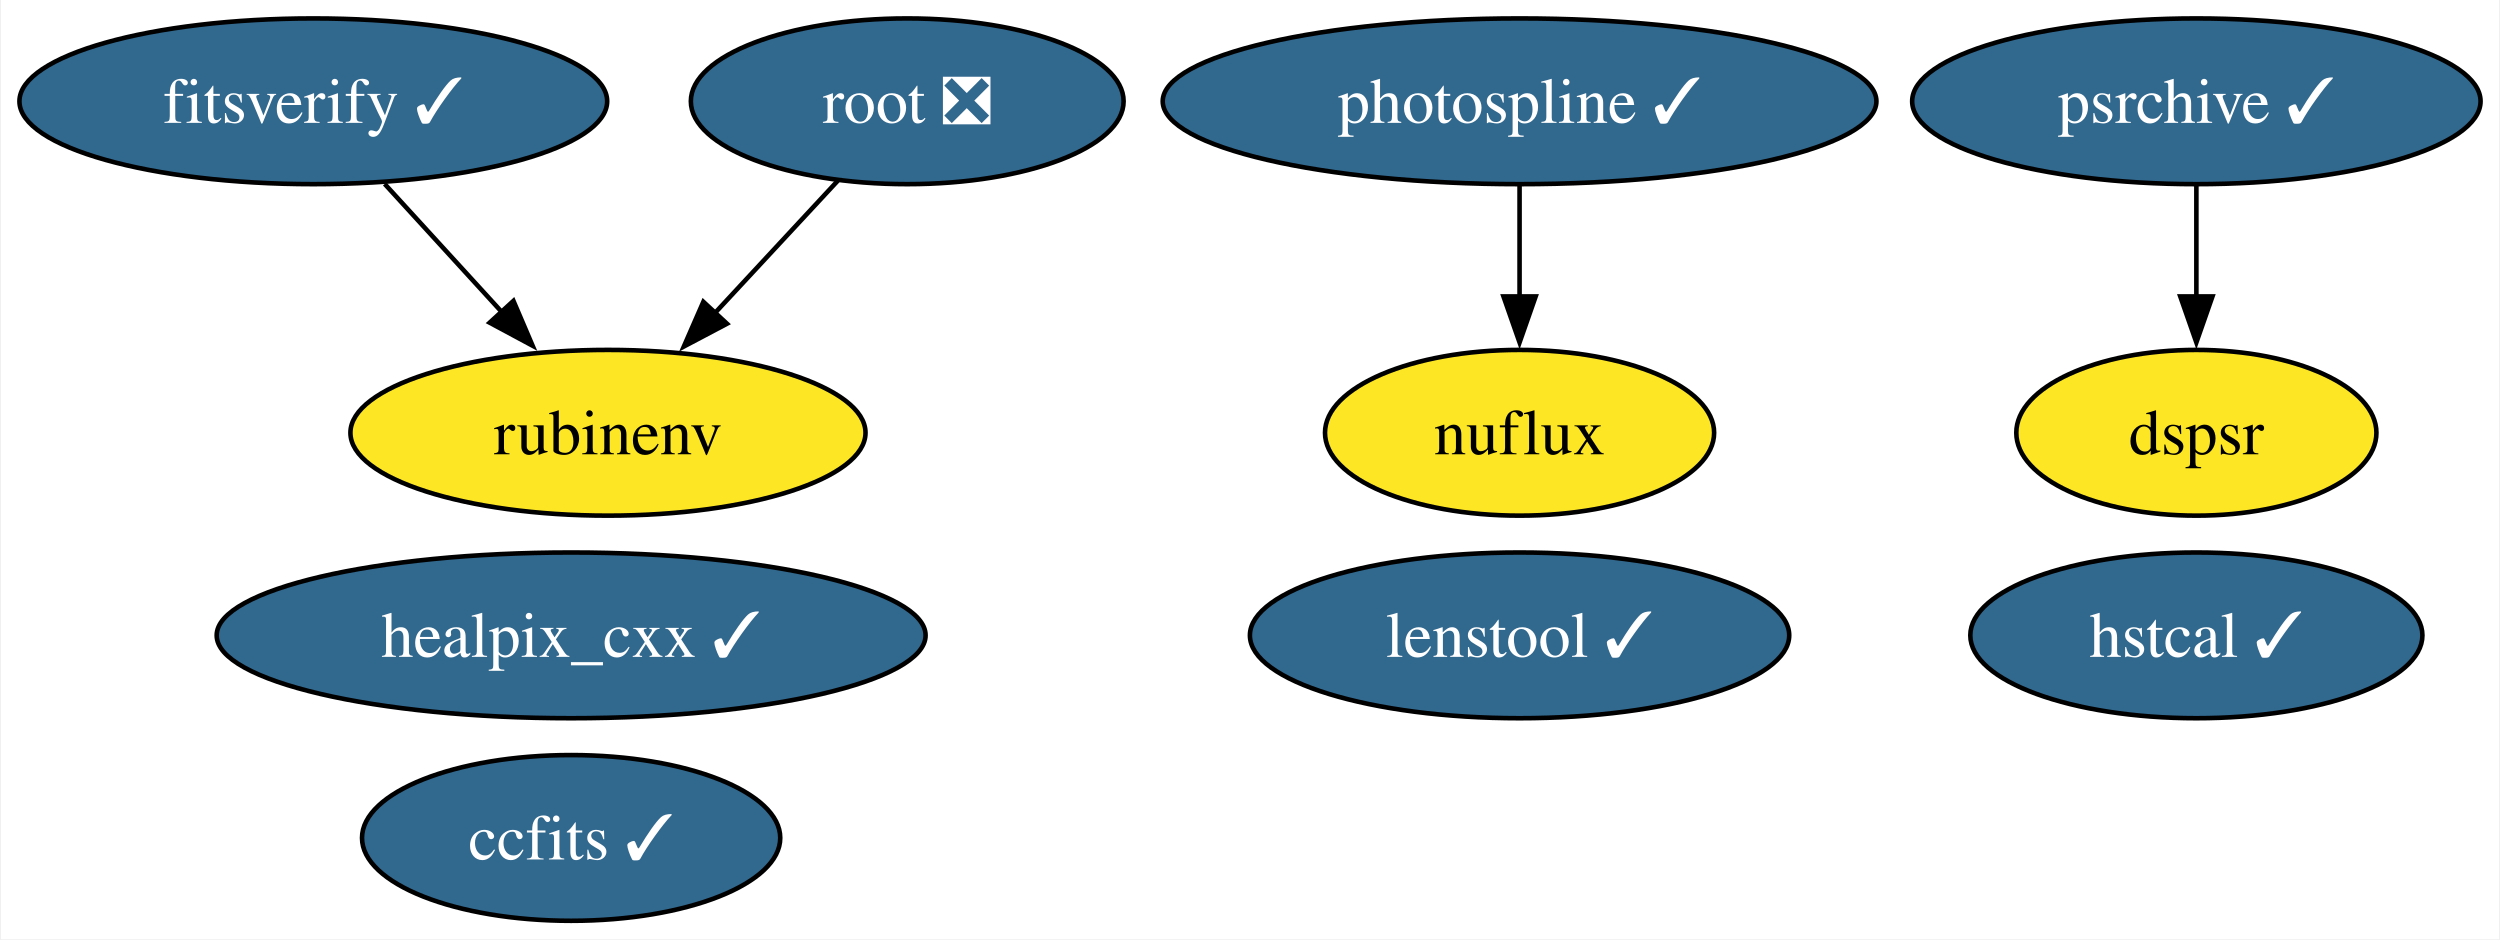
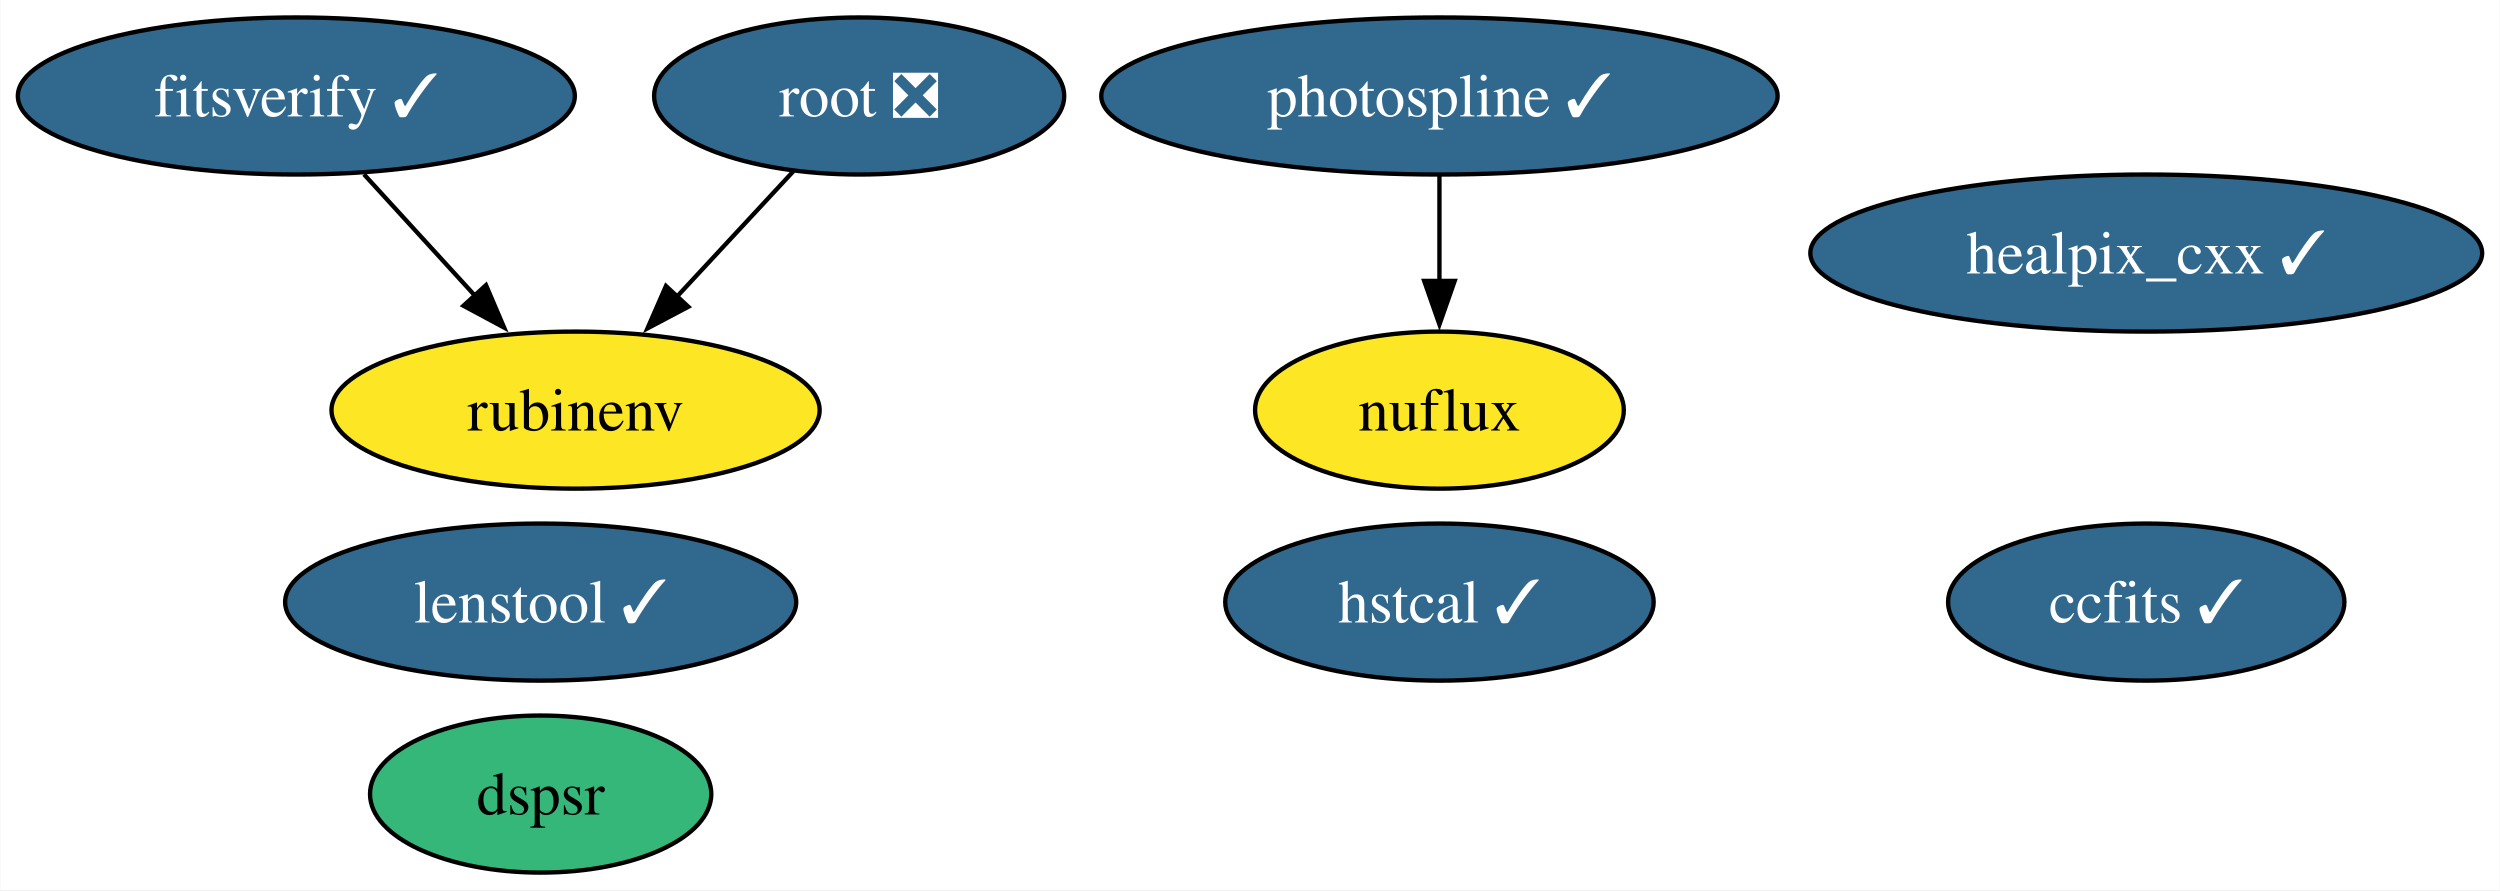
- <svg xmlns="http://www.w3.org/2000/svg" xmlns:xlink="http://www.w3.org/1999/xlink" width="543pt" height="204pt" viewBox="0.00 0.00 542.56 204.00">
+ <svg xmlns="http://www.w3.org/2000/svg" xmlns:xlink="http://www.w3.org/1999/xlink" width="573pt" height="204pt" viewBox="0.00 0.00 572.82 204.00">
  <g id="graph0" class="graph" transform="scale(1 1) rotate(0) translate(4 200)">
-     <polygon fill="white" stroke="none" points="-4,4 -4,-200 538.56,-200 538.56,4 -4,4" />
+     <polygon fill="white" stroke="none" points="-4,4 -4,-200 568.82,-200 568.82,4 -4,4" />
    <g id="node1" class="node">
      <g id="a_node1">
        <a xlink:href="https://github.com/conda-forge/healpix_cxx-feedstock/pull/33" xlink:title="healpix_cxx ✓">
-           <ellipse fill="#31688e" stroke="black" cx="119.83" cy="-62" rx="76.99" ry="18" />
-           <text text-anchor="middle" x="119.83" y="-57.33" font-family="Times,serif" font-size="14.00" fill="white">healpix_cxx ✓</text>
+           <ellipse fill="#31688e" stroke="black" cx="487.83" cy="-142" rx="76.99" ry="18" />
+           <text text-anchor="middle" x="487.83" y="-137.32" font-family="Times,serif" font-size="14.00" fill="white">healpix_cxx ✓</text>
        </a>
      </g>
    </g>
    <g id="node2" class="node">
      <g id="a_node2">
        <a xlink:href="https://github.com/conda-forge/ccfits-feedstock/pull/16" xlink:title="ccfits ✓">
-           <ellipse fill="#31688e" stroke="black" cx="119.83" cy="-18" rx="45.42" ry="18" />
-           <text text-anchor="middle" x="119.83" y="-13.32" font-family="Times,serif" font-size="14.00" fill="white">ccfits ✓</text>
+           <ellipse fill="#31688e" stroke="black" cx="487.83" cy="-62" rx="45.42" ry="18" />
+           <text text-anchor="middle" x="487.83" y="-57.33" font-family="Times,serif" font-size="14.00" fill="white">ccfits ✓</text>
        </a>
      </g>
    </g>
    <g id="node3" class="node">
      <g id="a_node3">
        <a xlink:href="https://github.com/conda-forge/root-feedstock/pull/258" xlink:title="root ❎">
          <ellipse fill="#31688e" stroke="black" cx="192.83" cy="-178" rx="47" ry="18" />
          <text text-anchor="middle" x="192.83" y="-173.32" font-family="Times,serif" font-size="14.00" fill="white">root ❎</text>
        </a>
      </g>
    </g>
    <g id="node5" class="node">
      <g id="a_node5">
        <a xlink:href="https://github.com/conda-forge/rubinenv-feedstock" xlink:title="rubinenv">
          <ellipse fill="#fde725" stroke="black" cx="127.83" cy="-106" rx="55.94" ry="18" />
          <text text-anchor="middle" x="127.83" y="-101.33" font-family="Times,serif" font-size="14.00">rubinenv</text>
        </a>
      </g>
    </g>
    <g id="edge1" class="edge">
      <path fill="none" stroke="black" d="M177.76,-160.76C169.83,-152.23 159.95,-141.58 151.07,-132.02" />
      <polygon fill="black" stroke="black" points="153.68,-129.69 144.31,-124.74 148.55,-134.45 153.68,-129.69" />
    </g>
    <g id="node4" class="node">
      <g id="a_node4">
        <a xlink:href="https://github.com/conda-forge/photospline-feedstock/pull/42" xlink:title="photospline ✓">
          <ellipse fill="#31688e" stroke="black" cx="325.83" cy="-178" rx="77.51" ry="18" />
          <text text-anchor="middle" x="325.83" y="-173.32" font-family="Times,serif" font-size="14.00" fill="white">photospline ✓</text>
        </a>
      </g>
    </g>
-     <g id="node7" class="node">
-       <g id="a_node7">
+     <g id="node6" class="node">
+       <g id="a_node6">
        <a xlink:href="https://github.com/conda-forge/nuflux-feedstock" xlink:title="nuflux">
          <ellipse fill="#fde725" stroke="black" cx="325.83" cy="-106" rx="42.26" ry="18" />
          <text text-anchor="middle" x="325.83" y="-101.33" font-family="Times,serif" font-size="14.00">nuflux</text>
        </a>
      </g>
    </g>
    <g id="edge2" class="edge">
      <path fill="none" stroke="black" d="M325.83,-159.7C325.83,-152.41 325.83,-143.73 325.83,-135.54" />
      <polygon fill="black" stroke="black" points="329.33,-135.62 325.83,-125.62 322.33,-135.62 329.33,-135.62" />
    </g>
-     <g id="node6" class="node">
-       <g id="a_node6">
-         <a xlink:href="https://github.com/conda-forge/psrchive-feedstock/pull/51" xlink:title="psrchive ✓">
-           <ellipse fill="#31688e" stroke="black" cx="472.83" cy="-178" rx="61.73" ry="18" />
-           <text text-anchor="middle" x="472.83" y="-173.32" font-family="Times,serif" font-size="14.00" fill="white">psrchive ✓</text>
+     <g id="node7" class="node">
+       <g id="a_node7">
+         <a xlink:href="https://github.com/conda-forge/hstcal-feedstock/pull/24" xlink:title="hstcal ✓">
+           <ellipse fill="#31688e" stroke="black" cx="325.83" cy="-62" rx="49.1" ry="18" />
+           <text text-anchor="middle" x="325.83" y="-57.33" font-family="Times,serif" font-size="14.00" fill="white">hstcal ✓</text>
        </a>
      </g>
    </g>
-     <g id="node10" class="node">
-       <g id="a_node10">
-         <a xlink:href="https://github.com/conda-forge/dspsr-feedstock" xlink:title="dspsr">
-           <ellipse fill="#fde725" stroke="black" cx="472.83" cy="-106" rx="39.11" ry="18" />
-           <text text-anchor="middle" x="472.83" y="-101.33" font-family="Times,serif" font-size="14.00">dspsr</text>
-         </a>
-       </g>
-     </g>
-     <g id="edge3" class="edge">
-       <path fill="none" stroke="black" d="M472.83,-159.7C472.83,-152.41 472.83,-143.73 472.83,-135.54" />
-       <polygon fill="black" stroke="black" points="476.33,-135.62 472.83,-125.62 469.33,-135.62 476.33,-135.62" />
-     </g>
    <g id="node8" class="node">
      <g id="a_node8">
-         <a xlink:href="https://github.com/conda-forge/hstcal-feedstock/pull/24" xlink:title="hstcal ✓">
-           <ellipse fill="#31688e" stroke="black" cx="472.83" cy="-62" rx="49.1" ry="18" />
-           <text text-anchor="middle" x="472.83" y="-57.33" font-family="Times,serif" font-size="14.00" fill="white">hstcal ✓</text>
-         </a>
-       </g>
-     </g>
-     <g id="node9" class="node">
-       <g id="a_node9">
        <a xlink:href="https://github.com/conda-forge/fitsverify-feedstock/pull/16" xlink:title="fitsverify ✓">
          <ellipse fill="#31688e" stroke="black" cx="63.83" cy="-178" rx="63.83" ry="18" />
          <text text-anchor="middle" x="63.83" y="-173.32" font-family="Times,serif" font-size="14.00" fill="white">fitsverify ✓</text>
        </a>
      </g>
    </g>
-     <g id="edge4" class="edge">
+     <g id="edge3" class="edge">
      <path fill="none" stroke="black" d="M79.33,-160.05C86.95,-151.71 96.3,-141.49 104.75,-132.25" />
      <polygon fill="black" stroke="black" points="107.3,-134.65 111.46,-124.91 102.13,-129.92 107.3,-134.65" />
    </g>
-     <g id="node11" class="node">
-       <g id="a_node11">
+     <g id="node9" class="node">
+       <g id="a_node9">
+         <a xlink:href="https://github.com/conda-forge/dspsr-feedstock" xlink:title="dspsr">
+           <ellipse fill="#35b779" stroke="black" cx="119.83" cy="-18" rx="39.11" ry="18" />
+           <text text-anchor="middle" x="119.83" y="-13.32" font-family="Times,serif" font-size="14.00">dspsr</text>
+         </a>
+       </g>
+     </g>
+     <g id="node10" class="node">
+       <g id="a_node10">
        <a xlink:href="https://github.com/conda-forge/lenstool-feedstock/pull/24" xlink:title="lenstool ✓">
-           <ellipse fill="#31688e" stroke="black" cx="325.83" cy="-62" rx="58.57" ry="18" />
-           <text text-anchor="middle" x="325.83" y="-57.33" font-family="Times,serif" font-size="14.00" fill="white">lenstool ✓</text>
+           <ellipse fill="#31688e" stroke="black" cx="119.83" cy="-62" rx="58.57" ry="18" />
+           <text text-anchor="middle" x="119.83" y="-57.33" font-family="Times,serif" font-size="14.00" fill="white">lenstool ✓</text>
        </a>
      </g>
    </g>
  </g>
</svg>
